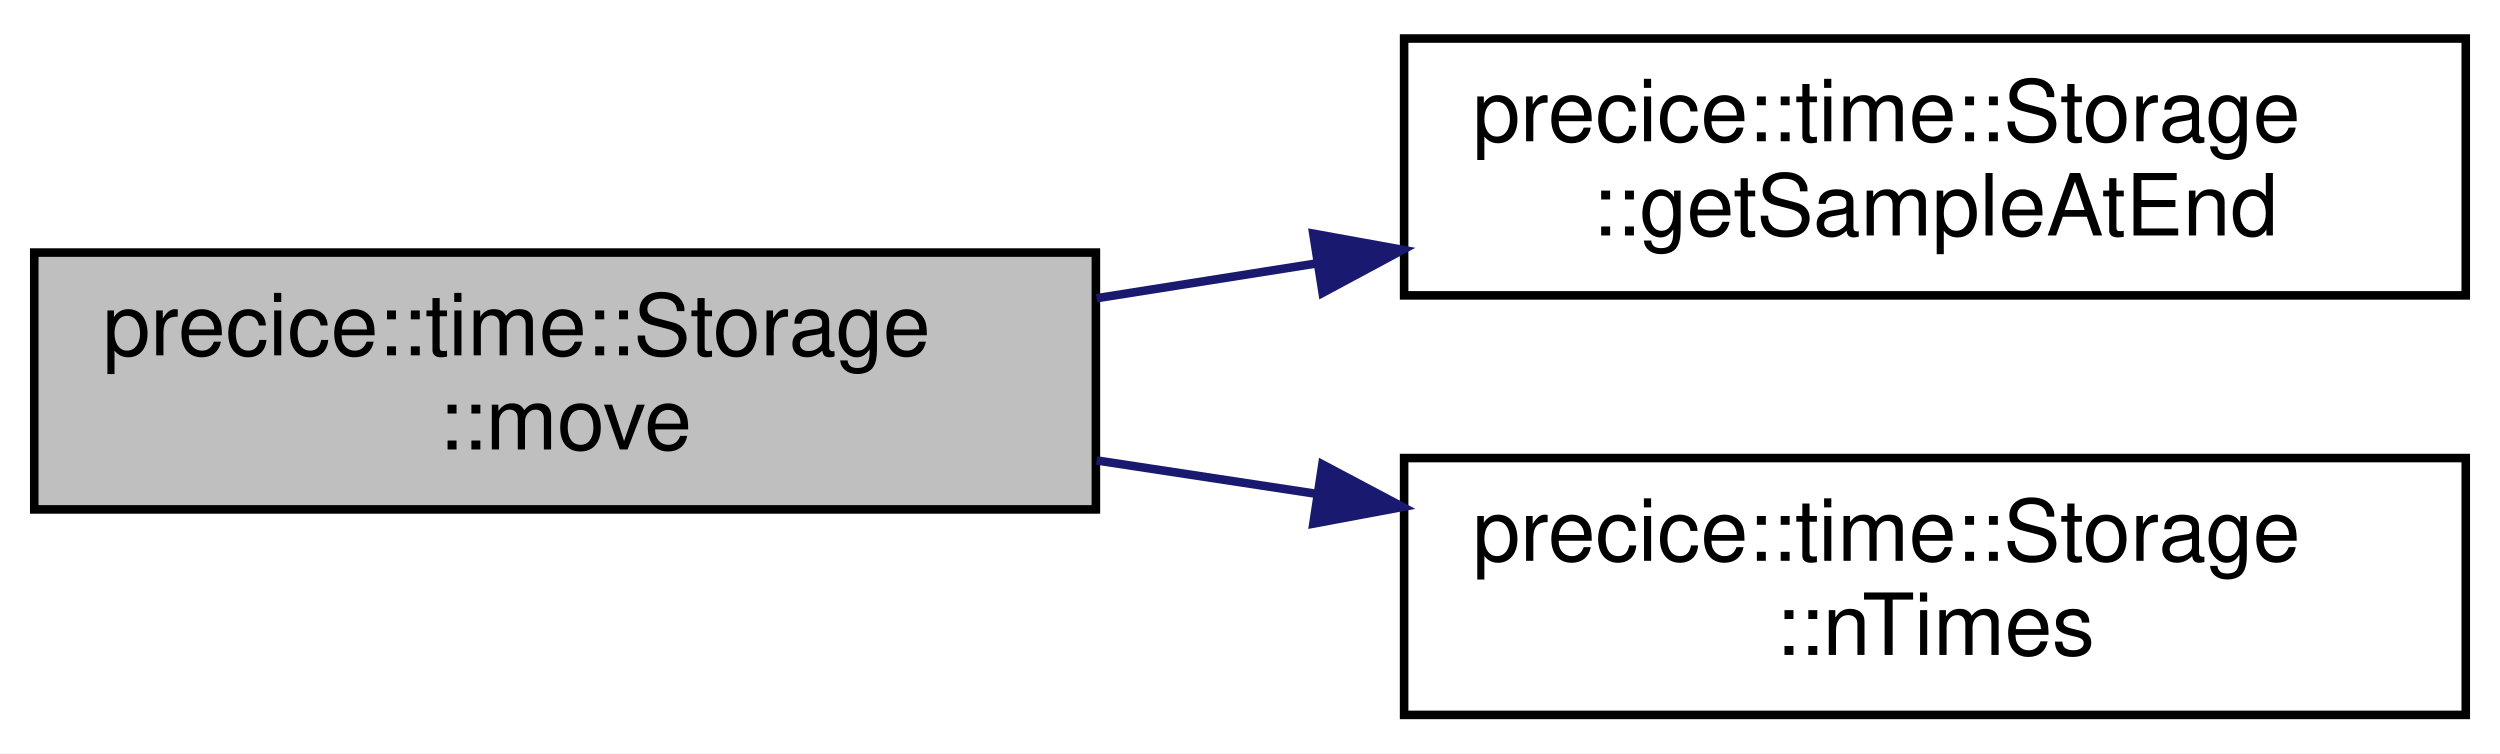
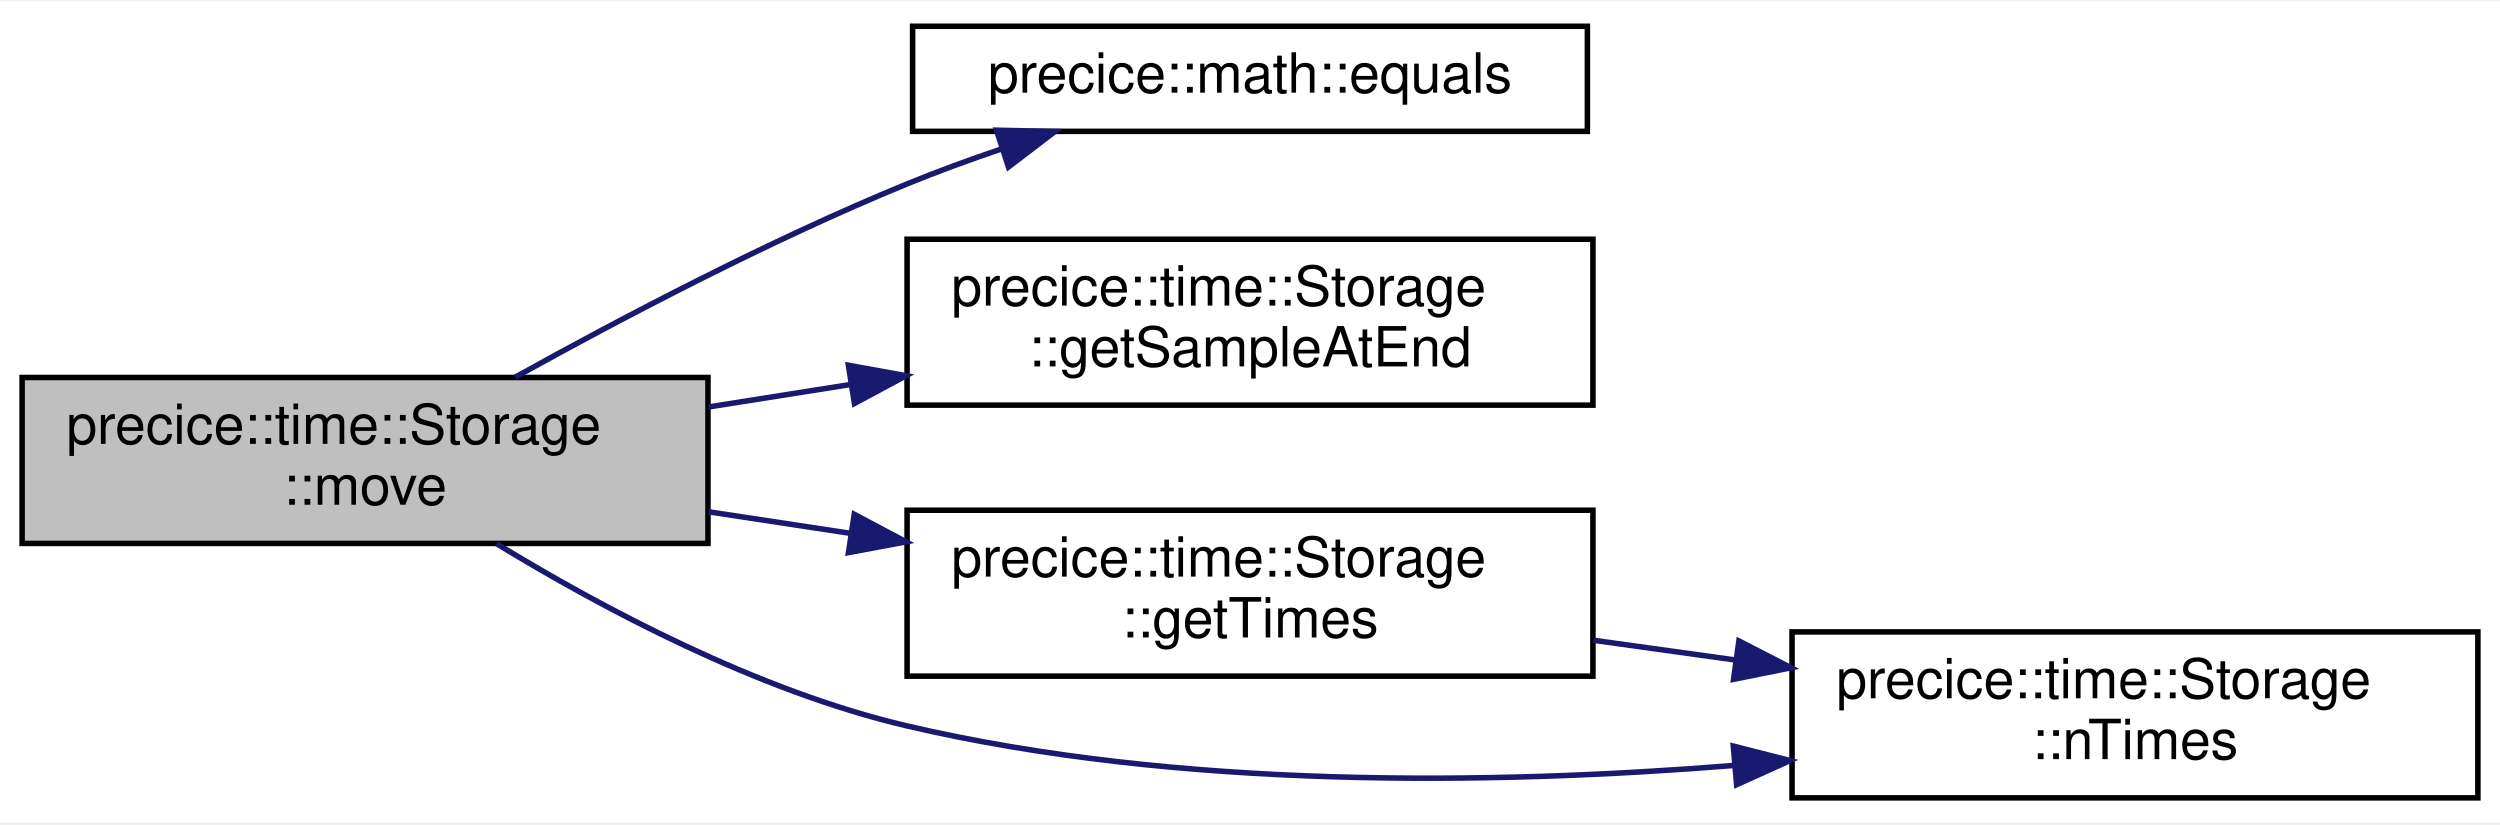
- <svg xmlns="http://www.w3.org/2000/svg" xmlns:xlink="http://www.w3.org/1999/xlink" width="292pt" height="88pt" viewBox="0.00 0.00 292.00 88.00">
-   <g id="graph0" class="graph" transform="scale(1 1) rotate(0) translate(4 84)">
-     <polygon fill="white" stroke="transparent" points="-4,4 -4,-84 288,-84 288,4 -4,4" />
+ <svg xmlns="http://www.w3.org/2000/svg" xmlns:xlink="http://www.w3.org/1999/xlink" width="452pt" height="149pt" viewBox="0.00 0.00 452.00 148.50">
+   <g id="graph0" class="graph" transform="scale(1 1) rotate(0) translate(4 144.5)">
+     <polygon fill="white" stroke="transparent" points="-4,4 -4,-144.5 448,-144.5 448,4 -4,4" />
    <g id="node1" class="node">
      <g id="a_node1">
        <a xlink:title="Move this Storage by storing the values at the end of the Storage at 0.0 and clearing the storage....">
-           <polygon fill="#bfbfbf" stroke="black" points="0,-24.5 0,-54.5 124,-54.5 124,-24.5 0,-24.5" />
-           <text text-anchor="start" x="8" y="-42.5" font-family="Helvetica,sans-Serif" font-size="10.00">precice::time::Storage</text>
-           <text text-anchor="middle" x="62" y="-31.5" font-family="Helvetica,sans-Serif" font-size="10.00">::move</text>
+           <polygon fill="#bfbfbf" stroke="black" points="0,-46.5 0,-76.5 124,-76.5 124,-46.5 0,-46.5" />
+           <text text-anchor="start" x="8" y="-64.5" font-family="Helvetica,sans-Serif" font-size="10.00">precice::time::Storage</text>
+           <text text-anchor="middle" x="62" y="-53.5" font-family="Helvetica,sans-Serif" font-size="10.00">::move</text>
        </a>
      </g>
    </g>
    <g id="node2" class="node">
      <g id="a_node2">
-         <a xlink:href="classprecice_1_1time_1_1Storage.html#af36ba54c937446be11a57a86a7c71a01" target="_top" xlink:title=" ">
-           <polygon fill="white" stroke="black" points="160,-49.5 160,-79.5 284,-79.5 284,-49.5 160,-49.5" />
-           <text text-anchor="start" x="168" y="-67.5" font-family="Helvetica,sans-Serif" font-size="10.00">precice::time::Storage</text>
-           <text text-anchor="middle" x="222" y="-56.5" font-family="Helvetica,sans-Serif" font-size="10.00">::getSampleAtEnd</text>
+         <a xlink:href="namespaceprecice_1_1math.html#a0e86802cfe992deba131d789d035b5b7" target="_top" xlink:title="Compares two Eigen::MatrixBase for equality up to tolerance.">
+           <polygon fill="white" stroke="black" points="161,-121 161,-140 283,-140 283,-121 161,-121" />
+           <text text-anchor="middle" x="222" y="-128" font-family="Helvetica,sans-Serif" font-size="10.00">precice::math::equals</text>
        </a>
      </g>
    </g>
    <g id="edge1" class="edge">
-       <path fill="none" stroke="midnightblue" d="M124.09,-49.17C132.51,-50.5 141.23,-51.88 149.81,-53.24" />
-       <polygon fill="midnightblue" stroke="midnightblue" points="149.39,-56.71 159.82,-54.82 150.48,-49.8 149.39,-56.71" />
+       <path fill="none" stroke="midnightblue" d="M89.17,-76.57C108.37,-87.23 135.28,-101.37 160,-111.5 165.46,-113.74 171.28,-115.86 177.08,-117.83" />
+       <polygon fill="midnightblue" stroke="midnightblue" points="176.16,-121.21 186.75,-120.98 178.33,-114.56 176.16,-121.21" />
    </g>
    <g id="node3" class="node">
      <g id="a_node3">
-         <a xlink:href="classprecice_1_1time_1_1Storage.html#ac6b8883c787b328e1a4114d4457c0b30" target="_top" xlink:title="Number of stored times.">
-           <polygon fill="white" stroke="black" points="160,-0.5 160,-30.5 284,-30.5 284,-0.5 160,-0.5" />
-           <text text-anchor="start" x="168" y="-18.5" font-family="Helvetica,sans-Serif" font-size="10.00">precice::time::Storage</text>
-           <text text-anchor="middle" x="222" y="-7.5" font-family="Helvetica,sans-Serif" font-size="10.00">::nTimes</text>
+         <a xlink:href="classprecice_1_1time_1_1Storage.html#af36ba54c937446be11a57a86a7c71a01" target="_top" xlink:title=" ">
+           <polygon fill="white" stroke="black" points="160,-71.5 160,-101.5 284,-101.5 284,-71.5 160,-71.5" />
+           <text text-anchor="start" x="168" y="-89.5" font-family="Helvetica,sans-Serif" font-size="10.00">precice::time::Storage</text>
+           <text text-anchor="middle" x="222" y="-78.5" font-family="Helvetica,sans-Serif" font-size="10.00">::getSampleAtEnd</text>
        </a>
      </g>
    </g>
    <g id="edge2" class="edge">
-       <path fill="none" stroke="midnightblue" d="M124.09,-30.22C132.51,-28.94 141.23,-27.62 149.81,-26.31" />
-       <polygon fill="midnightblue" stroke="midnightblue" points="150.45,-29.76 159.82,-24.79 149.4,-22.84 150.45,-29.76" />
+       <path fill="none" stroke="midnightblue" d="M124.09,-71.17C132.51,-72.5 141.23,-73.88 149.81,-75.24" />
+       <polygon fill="midnightblue" stroke="midnightblue" points="149.39,-78.71 159.82,-76.82 150.48,-71.8 149.39,-78.71" />
+     </g>
+     <g id="node4" class="node">
+       <g id="a_node4">
+         <a xlink:href="classprecice_1_1time_1_1Storage.html#adf640d866003df4782cf61fd50f497cb" target="_top" xlink:title="Get all normalized dts stored in this Storage sorted ascending.">
+           <polygon fill="white" stroke="black" points="160,-22.5 160,-52.5 284,-52.5 284,-22.5 160,-22.5" />
+           <text text-anchor="start" x="168" y="-40.5" font-family="Helvetica,sans-Serif" font-size="10.00">precice::time::Storage</text>
+           <text text-anchor="middle" x="222" y="-29.5" font-family="Helvetica,sans-Serif" font-size="10.00">::getTimes</text>
+         </a>
+       </g>
+     </g>
+     <g id="edge3" class="edge">
+       <path fill="none" stroke="midnightblue" d="M124.09,-52.22C132.51,-50.94 141.23,-49.62 149.81,-48.31" />
+       <polygon fill="midnightblue" stroke="midnightblue" points="150.45,-51.76 159.82,-46.79 149.4,-44.84 150.45,-51.76" />
+     </g>
+     <g id="node5" class="node">
+       <g id="a_node5">
+         <a xlink:href="classprecice_1_1time_1_1Storage.html#ac6b8883c787b328e1a4114d4457c0b30" target="_top" xlink:title="Number of stored times.">
+           <polygon fill="white" stroke="black" points="320,-0.5 320,-30.5 444,-30.5 444,-0.5 320,-0.5" />
+           <text text-anchor="start" x="328" y="-18.5" font-family="Helvetica,sans-Serif" font-size="10.00">precice::time::Storage</text>
+           <text text-anchor="middle" x="382" y="-7.5" font-family="Helvetica,sans-Serif" font-size="10.00">::nTimes</text>
+         </a>
+       </g>
+     </g>
+     <g id="edge5" class="edge">
+       <path fill="none" stroke="midnightblue" d="M85.77,-46.46C104.73,-34.89 132.92,-19.83 160,-13.5 209.05,-2.03 265.9,-2.85 309.67,-6.37" />
+       <polygon fill="midnightblue" stroke="midnightblue" points="309.38,-9.86 319.64,-7.24 309.98,-2.88 309.38,-9.86" />
+     </g>
+     <g id="edge4" class="edge">
+       <path fill="none" stroke="midnightblue" d="M284.09,-28.99C292.51,-27.82 301.23,-26.61 309.81,-25.41" />
+       <polygon fill="midnightblue" stroke="midnightblue" points="310.39,-28.87 319.82,-24.02 309.43,-21.93 310.39,-28.87" />
    </g>
  </g>
</svg>
